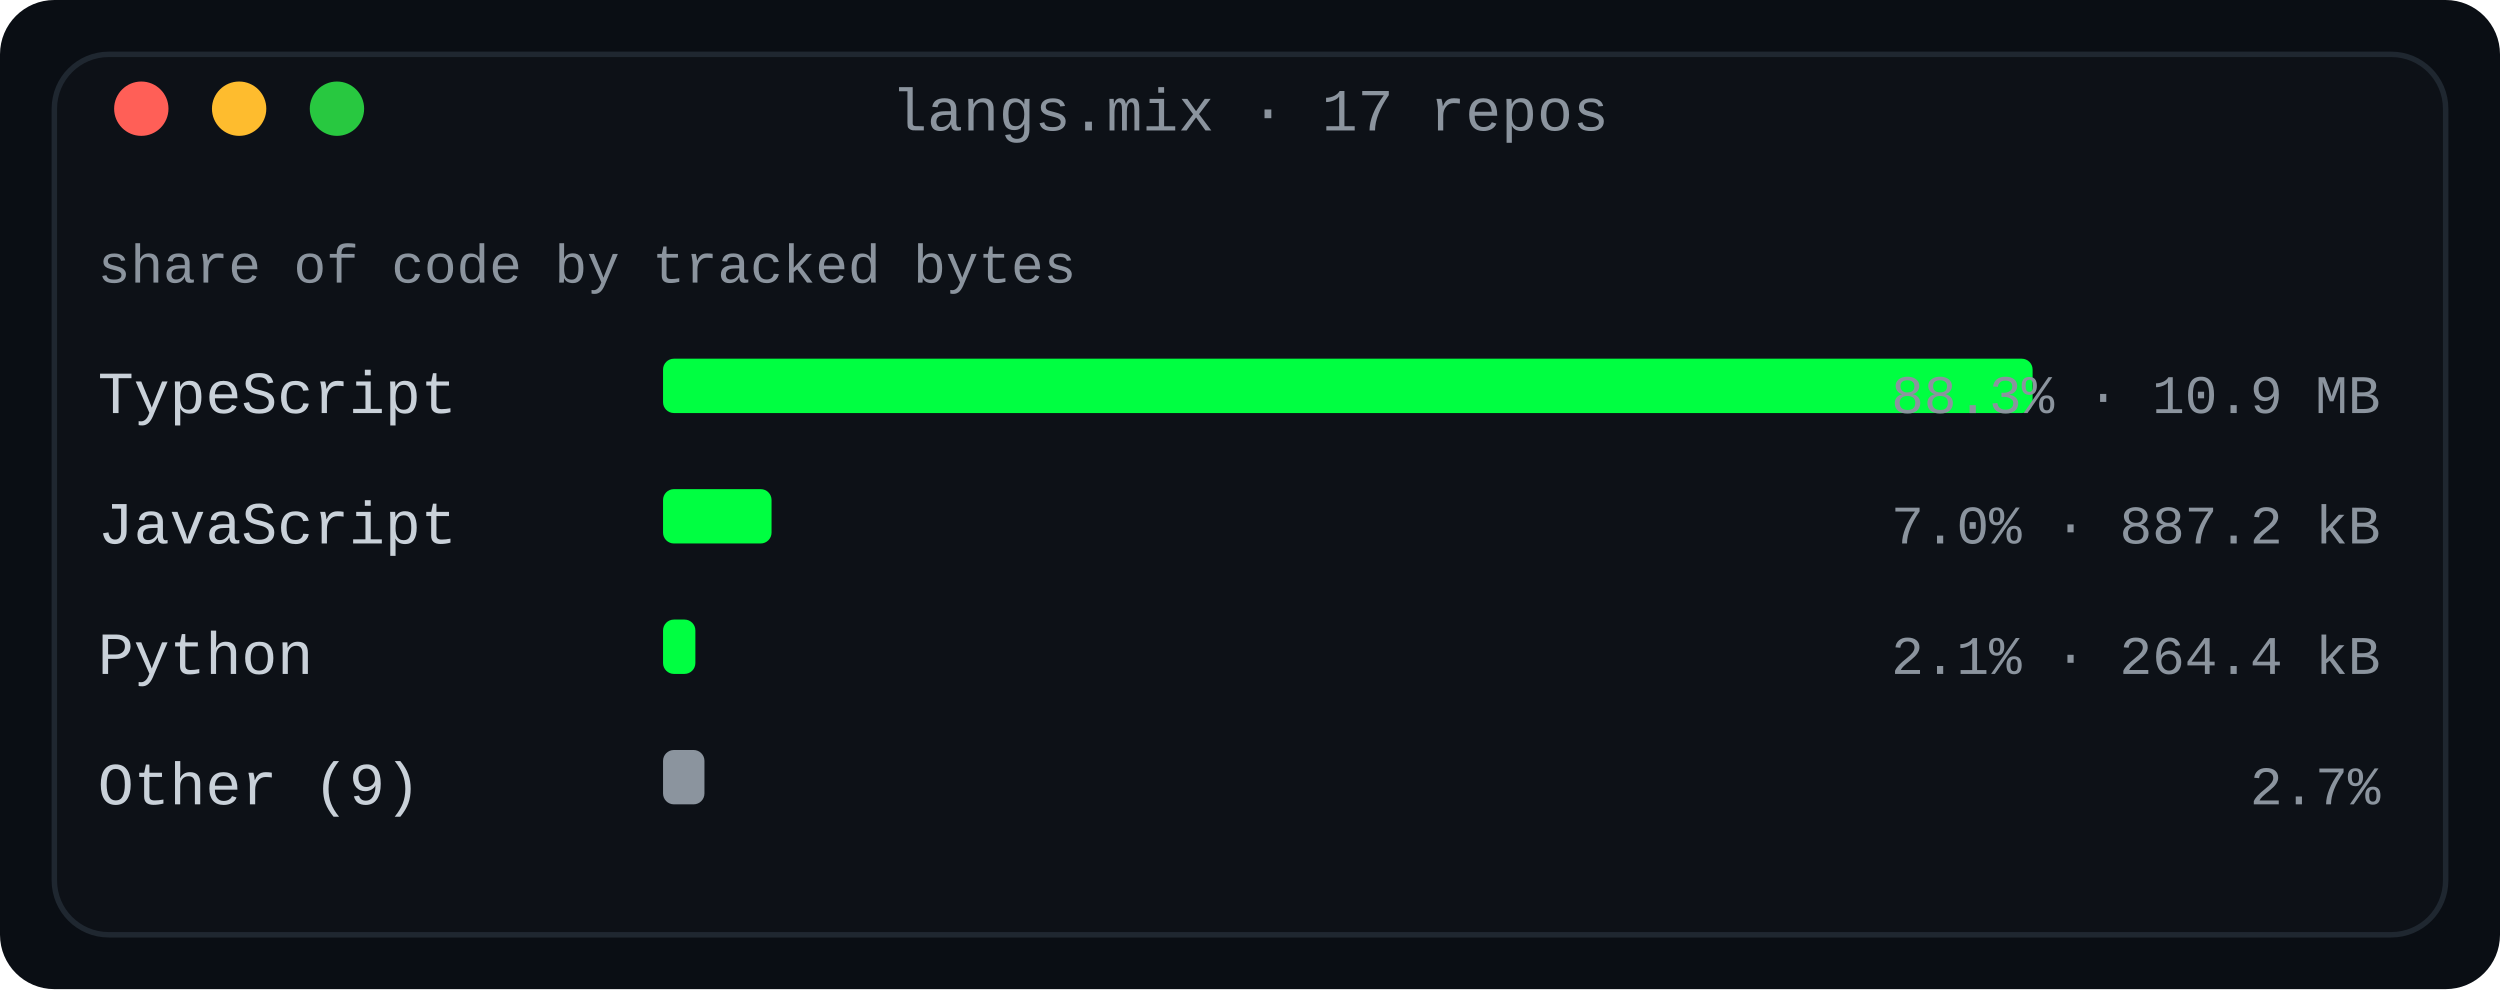
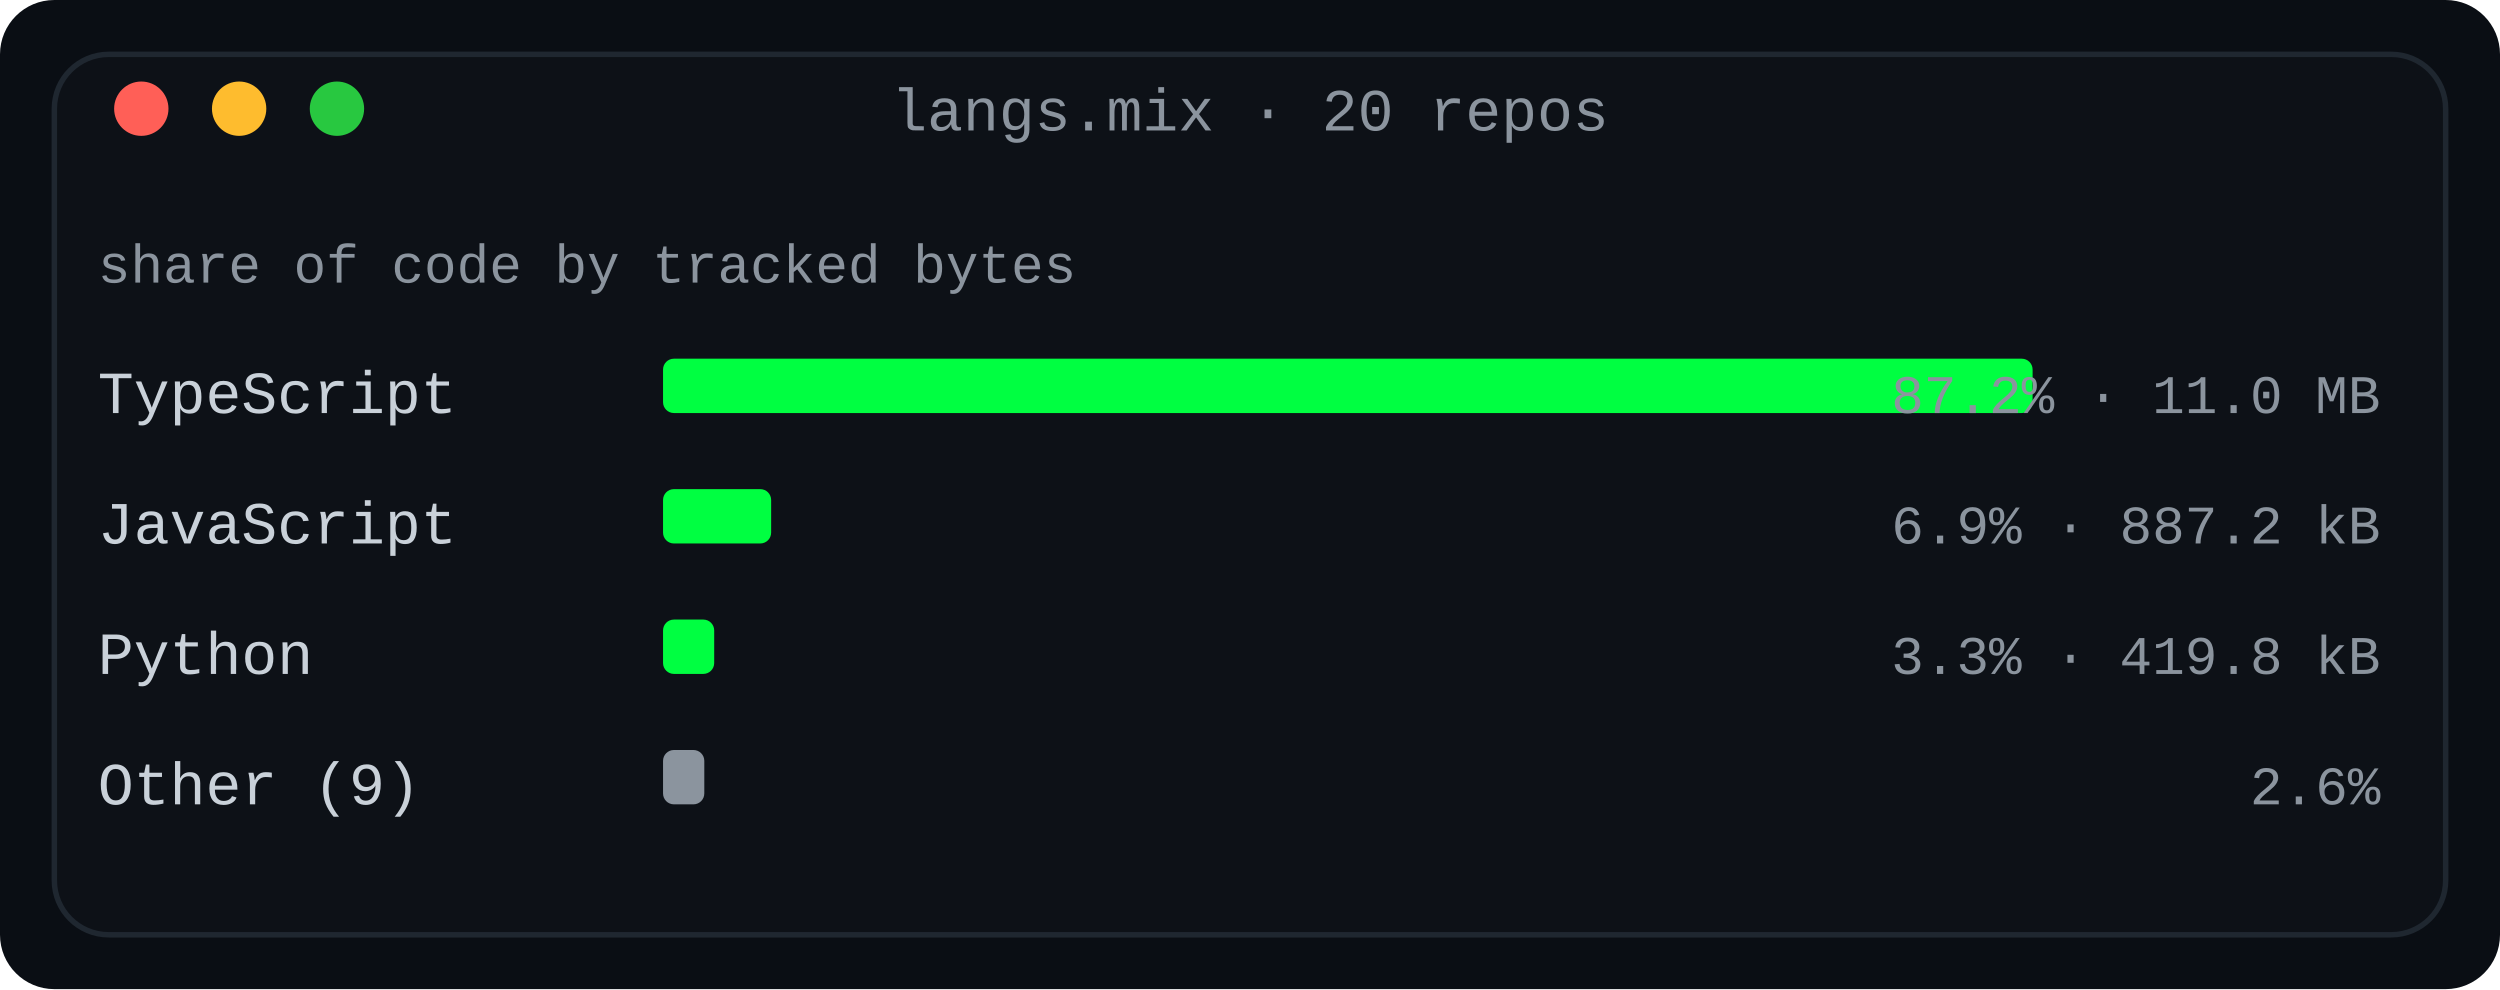
<svg xmlns="http://www.w3.org/2000/svg" width="460" height="182" viewBox="0 0 460 182" role="img" aria-label="Language share by tracked bytes across every owned non-fork repository">
  <defs>
    <linearGradient id="fade" x1="0" y1="0" x2="1" y2="0">
      <stop offset="0" stop-color="#0d1117" />
      <stop offset="1" stop-color="#0d1117" />
    </linearGradient>
  </defs>
  <rect width="460" height="182" rx="10" fill="#0a0e14" />
  <rect x="10" y="10" width="440" height="162" rx="10" fill="#0d1117" stroke="#1f2730" stroke-width="1" />
-   <text x="230.0" y="24" fill="#8b949e" font-family="ui-monospace, SFMono-Regular, 'SF Mono', Menlo, Consolas, 'Liberation Mono', monospace" font-size="11" text-anchor="middle">langs.mix · 17 repos</text>
+   <text x="230.0" y="24" fill="#8b949e" font-family="ui-monospace, SFMono-Regular, 'SF Mono', Menlo, Consolas, 'Liberation Mono', monospace" font-size="11" text-anchor="middle">langs.mix · 20 repos</text>
  <circle cx="26" cy="20" r="5" fill="#ff5f57" />
  <circle cx="44" cy="20" r="5" fill="#febc2e" />
  <circle cx="62" cy="20" r="5" fill="#28c840" />
  <text x="18" y="52" fill="#8b949e" font-family="ui-monospace, SFMono-Regular, 'SF Mono', Menlo, Consolas, 'Liberation Mono', monospace" font-size="10" text-anchor="start" font-weight="normal">share of code by tracked bytes</text>
  <text x="18" y="76" fill="#c9d1d9" font-family="ui-monospace, SFMono-Regular, 'SF Mono', Menlo, Consolas, 'Liberation Mono', monospace" font-size="11" text-anchor="start" font-weight="normal">TypeScript</text>
  <rect x="122" y="66" width="252.0" height="10" rx="2" fill="#00ff41" />
-   <text x="438" y="76" fill="#8b949e" font-family="ui-monospace, SFMono-Regular, 'SF Mono', Menlo, Consolas, 'Liberation Mono', monospace" font-size="10" text-anchor="end" font-weight="normal">88.3% · 10.9 MB</text>
+   <text x="438" y="76" fill="#8b949e" font-family="ui-monospace, SFMono-Regular, 'SF Mono', Menlo, Consolas, 'Liberation Mono', monospace" font-size="10" text-anchor="end" font-weight="normal">87.2% · 11.0 MB</text>
  <text x="18" y="100" fill="#c9d1d9" font-family="ui-monospace, SFMono-Regular, 'SF Mono', Menlo, Consolas, 'Liberation Mono', monospace" font-size="11" text-anchor="start" font-weight="normal">JavaScript</text>
-   <rect x="122" y="90" width="19.965" height="10" rx="2" fill="#00ff41" />
-   <text x="438" y="100" fill="#8b949e" font-family="ui-monospace, SFMono-Regular, 'SF Mono', Menlo, Consolas, 'Liberation Mono', monospace" font-size="10" text-anchor="end" font-weight="normal">7.0% · 887.2 kB</text>
+   <rect x="122" y="90" width="19.89" height="10" rx="2" fill="#00ff41" />
+   <text x="438" y="100" fill="#8b949e" font-family="ui-monospace, SFMono-Regular, 'SF Mono', Menlo, Consolas, 'Liberation Mono', monospace" font-size="10" text-anchor="end" font-weight="normal">6.9% · 887.2 kB</text>
  <text x="18" y="124" fill="#c9d1d9" font-family="ui-monospace, SFMono-Regular, 'SF Mono', Menlo, Consolas, 'Liberation Mono', monospace" font-size="11" text-anchor="start" font-weight="normal">Python</text>
-   <rect x="122" y="114" width="5.949" height="10" rx="2" fill="#00ff41" />
-   <text x="438" y="124" fill="#8b949e" font-family="ui-monospace, SFMono-Regular, 'SF Mono', Menlo, Consolas, 'Liberation Mono', monospace" font-size="10" text-anchor="end" font-weight="normal">2.1% · 264.4 kB</text>
+   <rect x="122" y="114" width="9.411" height="10" rx="2" fill="#00ff41" />
+   <text x="438" y="124" fill="#8b949e" font-family="ui-monospace, SFMono-Regular, 'SF Mono', Menlo, Consolas, 'Liberation Mono', monospace" font-size="10" text-anchor="end" font-weight="normal">3.3% · 419.8 kB</text>
  <text x="18" y="148" fill="#c9d1d9" font-family="ui-monospace, SFMono-Regular, 'SF Mono', Menlo, Consolas, 'Liberation Mono', monospace" font-size="11" text-anchor="start" font-weight="normal">Other (9)</text>
-   <rect x="122" y="138" width="7.619" height="10" rx="2" fill="#8b949e" />
-   <text x="438" y="148" fill="#8b949e" font-family="ui-monospace, SFMono-Regular, 'SF Mono', Menlo, Consolas, 'Liberation Mono', monospace" font-size="10" text-anchor="end" font-weight="normal">2.7%</text>
+   <rect x="122" y="138" width="7.591" height="10" rx="2" fill="#8b949e" />
+   <text x="438" y="148" fill="#8b949e" font-family="ui-monospace, SFMono-Regular, 'SF Mono', Menlo, Consolas, 'Liberation Mono', monospace" font-size="10" text-anchor="end" font-weight="normal">2.6%</text>
</svg>
